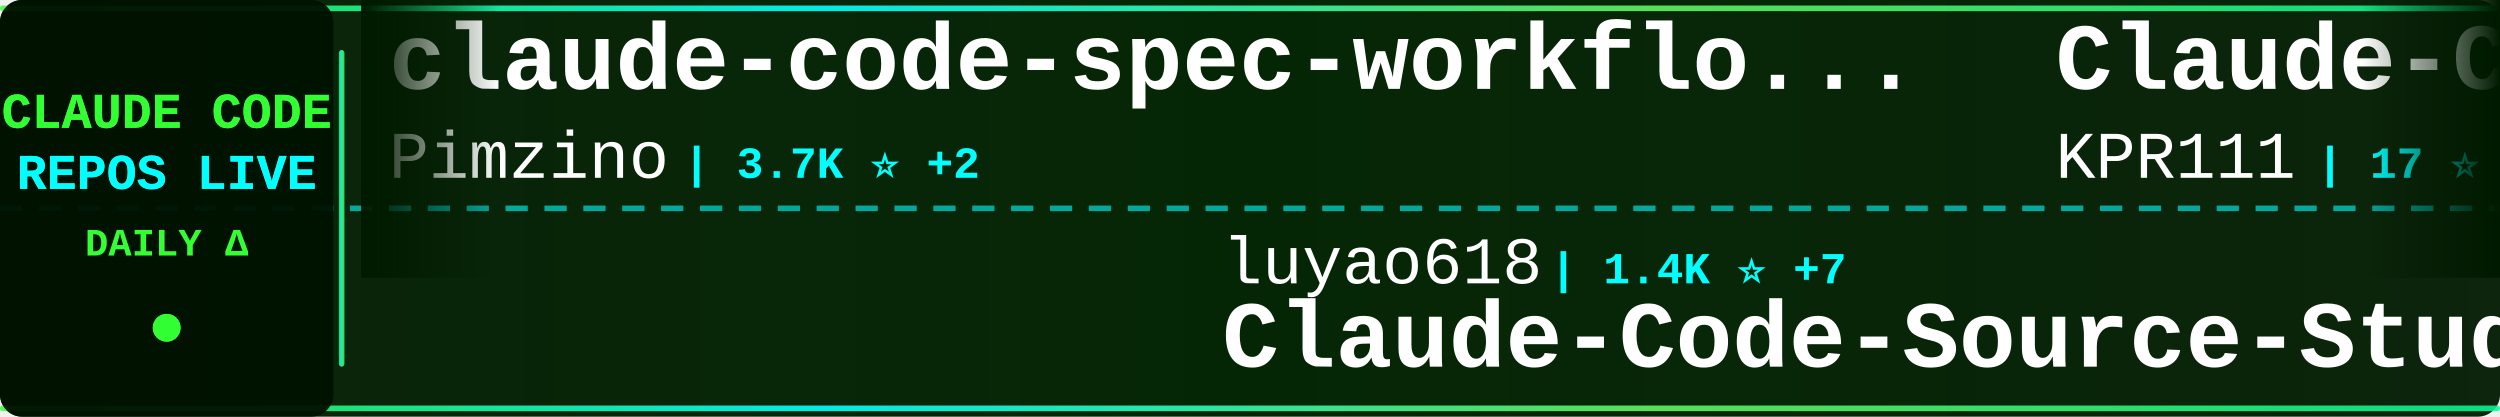
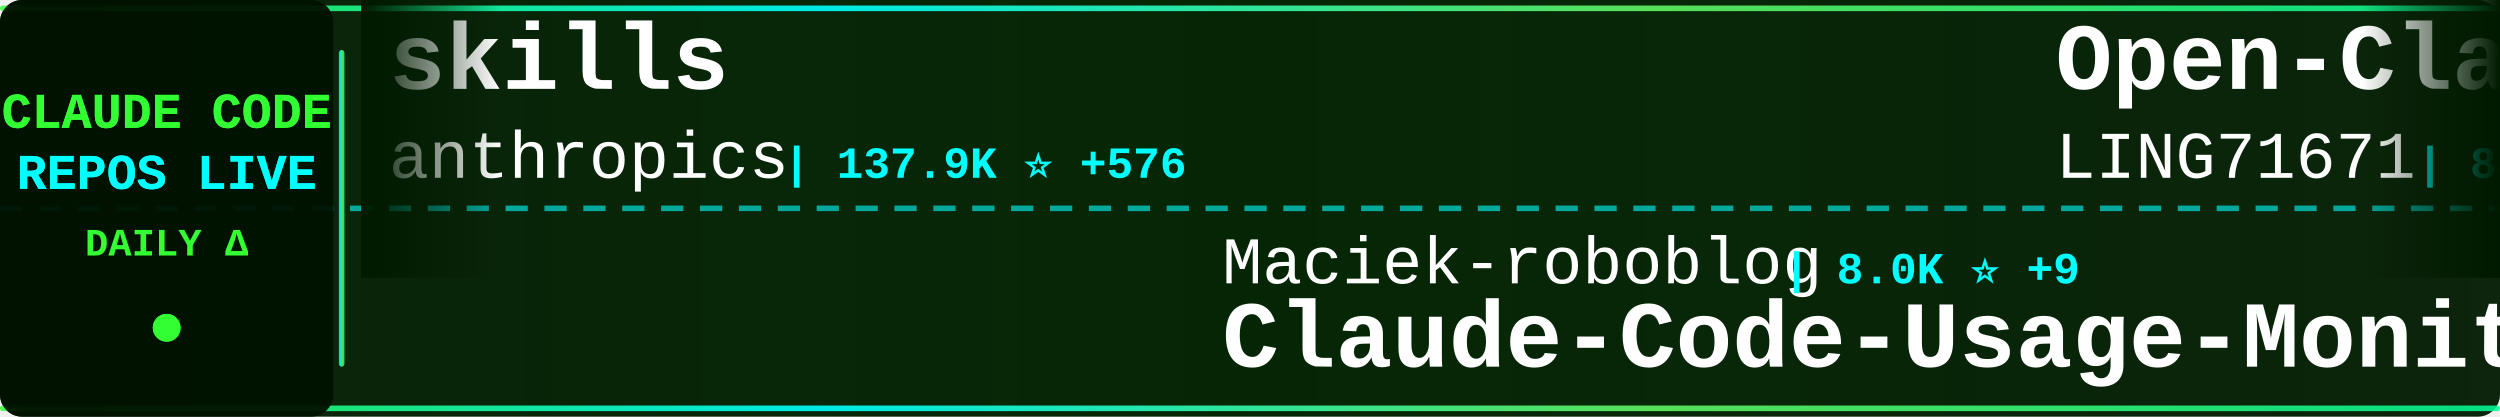
<svg xmlns="http://www.w3.org/2000/svg" width="900" height="150">
  <defs>
    <linearGradient id="tickerBg" x1="0%" y1="0%" x2="100%" y2="0%">
      <stop offset="0%" style="stop-color:#001a00;stop-opacity:0.95" />
      <stop offset="50%" style="stop-color:#002200;stop-opacity:0.98" />
      <stop offset="100%" style="stop-color:#001a00;stop-opacity:0.95" />
    </linearGradient>
    <linearGradient id="borderGrad" x1="0%" y1="0%" x2="100%" y2="0%">
      <stop offset="0%" style="stop-color:#33ff33;stop-opacity:0.85">
        <animate attributeName="stop-opacity" values="0.85;1;0.85" dur="2s" repeatCount="indefinite" />
      </stop>
      <stop offset="33%" style="stop-color:#00ffff;stop-opacity:0.9">
        <animate attributeName="stop-opacity" values="0.9;1;0.9" dur="2.2s" repeatCount="indefinite" />
      </stop>
      <stop offset="66%" style="stop-color:#66ff66;stop-opacity:0.85">
        <animate attributeName="stop-opacity" values="0.85;1;0.85" dur="1.8s" repeatCount="indefinite" />
      </stop>
      <stop offset="100%" style="stop-color:#00ff99;stop-opacity:0.85">
        <animate attributeName="stop-opacity" values="0.85;1;0.85" dur="2s" repeatCount="indefinite" />
      </stop>
    </linearGradient>
    <filter id="textGlow">
      <feGaussianBlur stdDeviation="0.1" result="coloredBlur" />
      <feMerge>
        <feMergeNode in="coloredBlur" />
        <feMergeNode in="SourceGraphic" />
      </feMerge>
    </filter>
    <filter id="metricGlow">
      <feGaussianBlur stdDeviation="0.2" result="coloredBlur" />
      <feMerge>
        <feMergeNode in="coloredBlur" />
        <feMergeNode in="SourceGraphic" />
      </feMerge>
    </filter>
    <linearGradient id="leftFade" x1="0%" y1="0%" x2="100%" y2="0%">
      <stop offset="0%" style="stop-color:#001a00;stop-opacity:1" />
      <stop offset="100%" style="stop-color:#001a00;stop-opacity:0" />
    </linearGradient>
    <linearGradient id="rightFade" x1="0%" y1="0%" x2="100%" y2="0%">
      <stop offset="0%" style="stop-color:#001a00;stop-opacity:0" />
      <stop offset="100%" style="stop-color:#001a00;stop-opacity:1" />
    </linearGradient>
  </defs>
  <rect width="900" height="150" fill="url(#tickerBg)" rx="8" />
  <rect x="0" y="2" width="900" height="2" fill="url(#borderGrad)" rx="1" />
  <rect x="0" y="146" width="900" height="2" fill="url(#borderGrad)" rx="1" />
  <line x1="0" y1="75" x2="900" y2="75" stroke="#00ffff" stroke-width="2" stroke-dasharray="8 6" opacity="0.6" />
  <rect x="0" y="0" width="120" height="150" fill="#001100" opacity="0.95" rx="8" />
  <text x="60" y="46" font-family="'Courier New', monospace" font-size="18" font-weight="bold" fill="#33ff33" text-anchor="middle" filter="url(#textGlow)">
    CLAUDE CODE
  </text>
  <text x="60" y="68" font-family="'Courier New', monospace" font-size="18" font-weight="bold" fill="#00ffff" text-anchor="middle" filter="url(#textGlow)">
    REPOS LIVE
  </text>
  <text x="60" y="92" font-family="'Courier New', monospace" font-size="14" font-weight="bold" fill="#33ff33" text-anchor="middle">
    DAILY Δ
  </text>
  <circle cx="60" cy="118" r="5" fill="#33ff33" filter="url(#metricGlow)">
    <animate attributeName="r" values="4;6;4" dur="1.5s" repeatCount="indefinite" />
    <animate attributeName="opacity" values="0.6;1;0.6" dur="1.5s" repeatCount="indefinite" />
  </circle>
  <rect x="122" y="18" width="2" height="114" fill="url(#borderGrad)" rx="1" />
  <clipPath id="tickerClip">
    <rect x="130" y="0" width="770" height="150" />
  </clipPath>
  <g clip-path="url(#tickerClip)">
    <g id="tickerItems">
      <animateTransform attributeName="transform" attributeType="XML" type="translate" from="0 0" to="-3000 0" dur="54s" repeatCount="indefinite" />
      <g transform="translate(0, 0)">
-         <text x="140" y="32" font-family="'Courier New', monospace" font-size="34" font-weight="bold" fill="#ffffff">claude-code-spec-workflo...</text>
-         <text x="140" y="64" font-family="'Courier New', monospace" font-size="24" font-weight="normal" fill="#ffffff" opacity="1.0">Pimzino</text>
-         <text x="246" y="64" font-family="'Courier New', monospace" font-size="16" font-weight="bold" fill="#00ffff"> | 3.7K ⭐ +2</text>
+         <text x="140" y="32" font-family="'Courier New', monospace" font-size="34" font-weight="bold" fill="#ffffff">skills</text>
+         <text x="140" y="64" font-family="'Courier New', monospace" font-size="24" font-weight="normal" fill="#ffffff" opacity="1.0">anthropics</text>
+         <text x="282" y="64" font-family="'Courier New', monospace" font-size="16" font-weight="bold" fill="#00ffff"> | 137.9K ⭐ +576</text>
      </g>
      <g transform="translate(300, 0)">
-         <text x="140" y="102" font-family="'Courier New', monospace" font-size="24" font-weight="normal" fill="#ffffff" opacity="1.0">luyao618</text>
-         <text x="258" y="102" font-family="'Courier New', monospace" font-size="16" font-weight="bold" fill="#00ffff"> | 1.4K ⭐ +7</text>
-         <text x="140" y="132" font-family="'Courier New', monospace" font-size="34" font-weight="bold" fill="#ffffff">Claude-Code-Source-Study</text>
+         <text x="140" y="102" font-family="'Courier New', monospace" font-size="24" font-weight="normal" fill="#ffffff" opacity="1.0">Maciek-roboblog</text>
+         <text x="342" y="102" font-family="'Courier New', monospace" font-size="16" font-weight="bold" fill="#00ffff"> | 8.0K ⭐ +9</text>
+         <text x="140" y="132" font-family="'Courier New', monospace" font-size="34" font-weight="bold" fill="#ffffff">Claude-Code-Usage-Monito...</text>
      </g>
      <g transform="translate(600, 0)">
-         <text x="140" y="32" font-family="'Courier New', monospace" font-size="34" font-weight="bold" fill="#ffffff">Claude-Code</text>
-         <text x="140" y="64" font-family="'Courier New', monospace" font-size="24" font-weight="normal" fill="#ffffff" opacity="1.0">KPR111</text>
-         <text x="234" y="64" font-family="'Courier New', monospace" font-size="16" font-weight="bold" fill="#00ffff"> | 17 ⭐</text>
+         <text x="140" y="32" font-family="'Courier New', monospace" font-size="34" font-weight="bold" fill="#ffffff">Open-ClaudeCode</text>
+         <text x="140" y="64" font-family="'Courier New', monospace" font-size="24" font-weight="normal" fill="#ffffff" opacity="1.0">LING71671</text>
+         <text x="270" y="64" font-family="'Courier New', monospace" font-size="16" font-weight="bold" fill="#00ffff"> | 847 ⭐ +3</text>
      </g>
      <g transform="translate(900, 0)">
-         <text x="140" y="102" font-family="'Courier New', monospace" font-size="24" font-weight="normal" fill="#ffffff" opacity="1.0">wshobson</text>
-         <text x="258" y="102" font-family="'Courier New', monospace" font-size="16" font-weight="bold" fill="#00ffff"> | 35.7K ⭐ +68</text>
-         <text x="140" y="132" font-family="'Courier New', monospace" font-size="34" font-weight="bold" fill="#ffffff">agents</text>
+         <text x="140" y="102" font-family="'Courier New', monospace" font-size="24" font-weight="normal" fill="#ffffff" opacity="1.0">https-deeplearning-ai</text>
+         <text x="414" y="102" font-family="'Courier New', monospace" font-size="16" font-weight="bold" fill="#00ffff"> | 514 ⭐ +1</text>
+         <text x="140" y="132" font-family="'Courier New', monospace" font-size="34" font-weight="bold" fill="#ffffff">sc-claude-code-files</text>
      </g>
      <g transform="translate(1200, 0)">
-         <text x="140" y="32" font-family="'Courier New', monospace" font-size="34" font-weight="bold" fill="#ffffff">claude-code-guide</text>
-         <text x="140" y="64" font-family="'Courier New', monospace" font-size="24" font-weight="normal" fill="#ffffff" opacity="1.0">Cranot</text>
-         <text x="234" y="64" font-family="'Courier New', monospace" font-size="16" font-weight="bold" fill="#00ffff"> | 2.8K ⭐ +2</text>
+         <text x="140" y="32" font-family="'Courier New', monospace" font-size="34" font-weight="bold" fill="#ffffff">claude-code-system-promp...</text>
+         <text x="140" y="64" font-family="'Courier New', monospace" font-size="24" font-weight="normal" fill="#ffffff" opacity="1.0">Piebald-AI</text>
+         <text x="282" y="64" font-family="'Courier New', monospace" font-size="16" font-weight="bold" fill="#00ffff"> | 10.3K ⭐ +29</text>
      </g>
      <g transform="translate(1500, 0)">
-         <text x="140" y="102" font-family="'Courier New', monospace" font-size="24" font-weight="normal" fill="#ffffff" opacity="1.0">Windy3f3f3f3f</text>
-         <text x="318" y="102" font-family="'Courier New', monospace" font-size="16" font-weight="bold" fill="#00ffff"> | 1.2K ⭐ +7</text>
-         <text x="140" y="132" font-family="'Courier New', monospace" font-size="34" font-weight="bold" fill="#ffffff">claude-code-from-scratch</text>
+         <text x="140" y="102" font-family="'Courier New', monospace" font-size="24" font-weight="normal" fill="#ffffff" opacity="1.0">ChrisWiles</text>
+         <text x="282" y="102" font-family="'Courier New', monospace" font-size="16" font-weight="bold" fill="#00ffff"> | 5.9K ⭐ +5</text>
+         <text x="140" y="132" font-family="'Courier New', monospace" font-size="34" font-weight="bold" fill="#ffffff">claude-code-showcase</text>
      </g>
      <g transform="translate(1800, 0)">
-         <text x="140" y="32" font-family="'Courier New', monospace" font-size="34" font-weight="bold" fill="#ffffff">claude-skills</text>
-         <text x="140" y="64" font-family="'Courier New', monospace" font-size="24" font-weight="normal" fill="#ffffff" opacity="1.0">alirezarezvani</text>
-         <text x="330" y="64" font-family="'Courier New', monospace" font-size="16" font-weight="bold" fill="#00ffff"> | 15.6K ⭐ +156</text>
+         <text x="140" y="32" font-family="'Courier New', monospace" font-size="34" font-weight="bold" fill="#ffffff">claude-plugins-official</text>
+         <text x="140" y="64" font-family="'Courier New', monospace" font-size="24" font-weight="normal" fill="#ffffff" opacity="1.0">anthropics</text>
+         <text x="282" y="64" font-family="'Courier New', monospace" font-size="16" font-weight="bold" fill="#00ffff"> | 20.5K ⭐ +714</text>
      </g>
      <g transform="translate(2100, 0)">
-         <text x="140" y="102" font-family="'Courier New', monospace" font-size="24" font-weight="normal" fill="#ffffff" opacity="1.0">oboard</text>
-         <text x="234" y="102" font-family="'Courier New', monospace" font-size="16" font-weight="bold" fill="#00ffff"> | 3.1K ⭐ +1</text>
-         <text x="140" y="132" font-family="'Courier New', monospace" font-size="34" font-weight="bold" fill="#ffffff">claude-code-rev</text>
+         <text x="140" y="102" font-family="'Courier New', monospace" font-size="24" font-weight="normal" fill="#ffffff" opacity="1.0">anthropics</text>
+         <text x="282" y="102" font-family="'Courier New', monospace" font-size="16" font-weight="bold" fill="#00ffff"> | 4.7K ⭐ +11</text>
+         <text x="140" y="132" font-family="'Courier New', monospace" font-size="34" font-weight="bold" fill="#ffffff">claude-code-security-rev...</text>
      </g>
      <g transform="translate(2400, 0)">
-         <text x="140" y="32" font-family="'Courier New', monospace" font-size="34" font-weight="bold" fill="#ffffff">claude-code-my-workflow</text>
-         <text x="140" y="64" font-family="'Courier New', monospace" font-size="24" font-weight="normal" fill="#ffffff" opacity="1.0">pedrohcgs</text>
-         <text x="270" y="64" font-family="'Courier New', monospace" font-size="16" font-weight="bold" fill="#00ffff"> | 1.1K ⭐ +3</text>
+         <text x="140" y="32" font-family="'Courier New', monospace" font-size="34" font-weight="bold" fill="#ffffff">claude-code-book</text>
+         <text x="140" y="64" font-family="'Courier New', monospace" font-size="24" font-weight="normal" fill="#ffffff" opacity="1.0">lintsinghua</text>
+         <text x="294" y="64" font-family="'Courier New', monospace" font-size="16" font-weight="bold" fill="#00ffff"> | 3.3K ⭐ +10</text>
      </g>
      <g transform="translate(2700, 0)">
-         <text x="140" y="102" font-family="'Courier New', monospace" font-size="24" font-weight="normal" fill="#ffffff" opacity="1.0">catlog22</text>
-         <text x="258" y="102" font-family="'Courier New', monospace" font-size="16" font-weight="bold" fill="#00ffff"> | 2.0K ⭐ +4</text>
-         <text x="140" y="132" font-family="'Courier New', monospace" font-size="34" font-weight="bold" fill="#ffffff">Claude-Code-Workflow</text>
+         <text x="140" y="102" font-family="'Courier New', monospace" font-size="24" font-weight="normal" fill="#ffffff" opacity="1.0">musistudio</text>
+         <text x="282" y="102" font-family="'Courier New', monospace" font-size="16" font-weight="bold" fill="#00ffff"> | 34.2K ⭐ +54</text>
+         <text x="140" y="132" font-family="'Courier New', monospace" font-size="34" font-weight="bold" fill="#ffffff">claude-code-router</text>
      </g>
      <g transform="translate(3000, 0)">
-         <text x="140" y="32" font-family="'Courier New', monospace" font-size="34" font-weight="bold" fill="#ffffff">claude-code-spec-workflo...</text>
-         <text x="140" y="64" font-family="'Courier New', monospace" font-size="24" font-weight="normal" fill="#ffffff" opacity="1.0">Pimzino</text>
-         <text x="246" y="64" font-family="'Courier New', monospace" font-size="16" font-weight="bold" fill="#00ffff"> | 3.7K ⭐ +2</text>
+         <text x="140" y="32" font-family="'Courier New', monospace" font-size="34" font-weight="bold" fill="#ffffff">skills</text>
+         <text x="140" y="64" font-family="'Courier New', monospace" font-size="24" font-weight="normal" fill="#ffffff" opacity="1.0">anthropics</text>
+         <text x="282" y="64" font-family="'Courier New', monospace" font-size="16" font-weight="bold" fill="#00ffff"> | 137.9K ⭐ +576</text>
      </g>
      <g transform="translate(3300, 0)">
-         <text x="140" y="102" font-family="'Courier New', monospace" font-size="24" font-weight="normal" fill="#ffffff" opacity="1.0">luyao618</text>
-         <text x="258" y="102" font-family="'Courier New', monospace" font-size="16" font-weight="bold" fill="#00ffff"> | 1.4K ⭐ +7</text>
-         <text x="140" y="132" font-family="'Courier New', monospace" font-size="34" font-weight="bold" fill="#ffffff">Claude-Code-Source-Study</text>
+         <text x="140" y="102" font-family="'Courier New', monospace" font-size="24" font-weight="normal" fill="#ffffff" opacity="1.0">Maciek-roboblog</text>
+         <text x="342" y="102" font-family="'Courier New', monospace" font-size="16" font-weight="bold" fill="#00ffff"> | 8.0K ⭐ +9</text>
+         <text x="140" y="132" font-family="'Courier New', monospace" font-size="34" font-weight="bold" fill="#ffffff">Claude-Code-Usage-Monito...</text>
      </g>
      <g transform="translate(3600, 0)">
-         <text x="140" y="32" font-family="'Courier New', monospace" font-size="34" font-weight="bold" fill="#ffffff">Claude-Code</text>
-         <text x="140" y="64" font-family="'Courier New', monospace" font-size="24" font-weight="normal" fill="#ffffff" opacity="1.0">KPR111</text>
-         <text x="234" y="64" font-family="'Courier New', monospace" font-size="16" font-weight="bold" fill="#00ffff"> | 17 ⭐</text>
+         <text x="140" y="32" font-family="'Courier New', monospace" font-size="34" font-weight="bold" fill="#ffffff">Open-ClaudeCode</text>
+         <text x="140" y="64" font-family="'Courier New', monospace" font-size="24" font-weight="normal" fill="#ffffff" opacity="1.0">LING71671</text>
+         <text x="270" y="64" font-family="'Courier New', monospace" font-size="16" font-weight="bold" fill="#00ffff"> | 847 ⭐ +3</text>
      </g>
      <g transform="translate(3900, 0)">
-         <text x="140" y="102" font-family="'Courier New', monospace" font-size="24" font-weight="normal" fill="#ffffff" opacity="1.0">wshobson</text>
-         <text x="258" y="102" font-family="'Courier New', monospace" font-size="16" font-weight="bold" fill="#00ffff"> | 35.7K ⭐ +68</text>
-         <text x="140" y="132" font-family="'Courier New', monospace" font-size="34" font-weight="bold" fill="#ffffff">agents</text>
+         <text x="140" y="102" font-family="'Courier New', monospace" font-size="24" font-weight="normal" fill="#ffffff" opacity="1.0">https-deeplearning-ai</text>
+         <text x="414" y="102" font-family="'Courier New', monospace" font-size="16" font-weight="bold" fill="#00ffff"> | 514 ⭐ +1</text>
+         <text x="140" y="132" font-family="'Courier New', monospace" font-size="34" font-weight="bold" fill="#ffffff">sc-claude-code-files</text>
      </g>
    </g>
  </g>
  <rect x="130" y="0" width="50" height="100" fill="url(#leftFade)" />
  <rect x="850" y="0" width="50" height="100" fill="url(#rightFade)" />
</svg>
